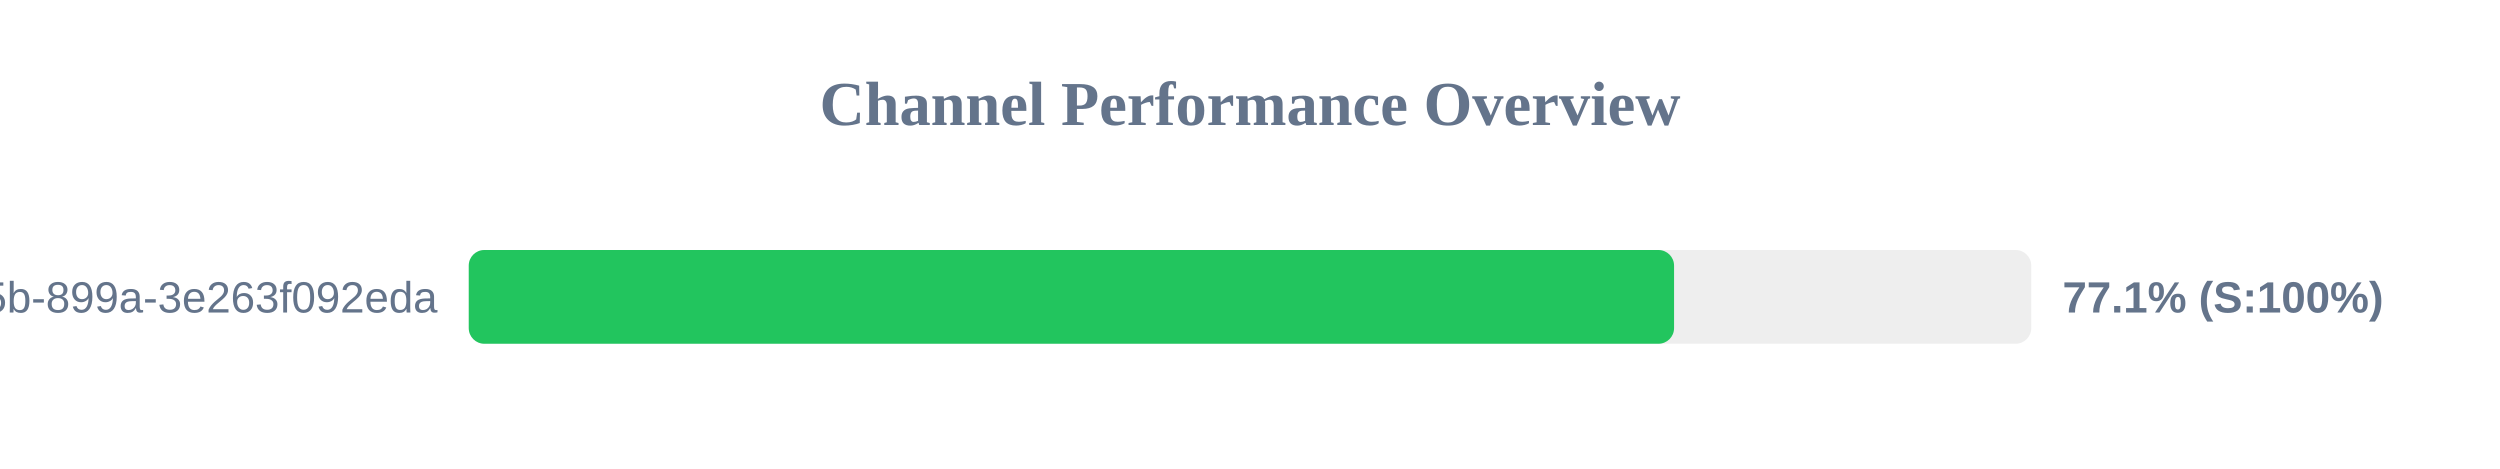
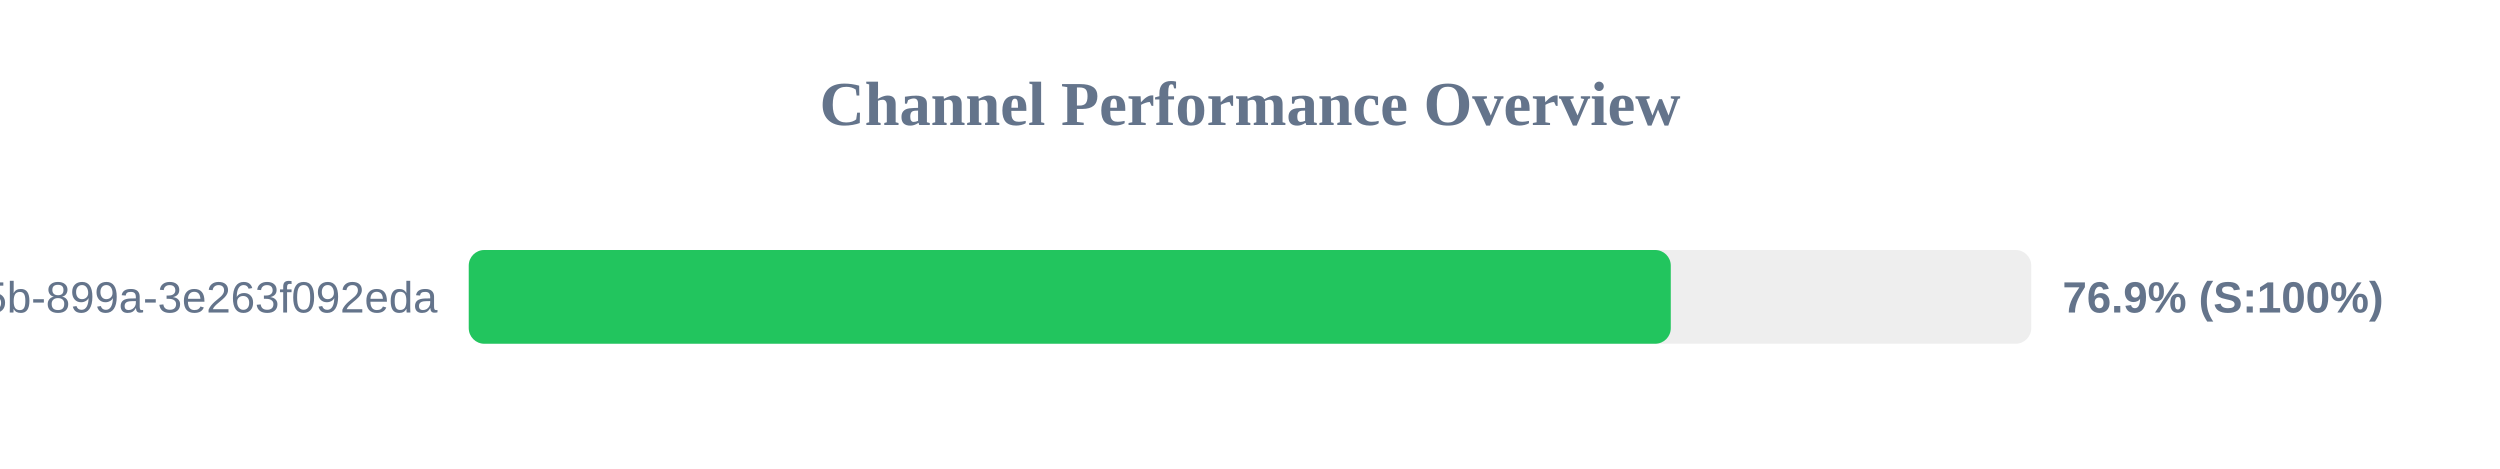
<svg xmlns="http://www.w3.org/2000/svg" width="800" height="150" version="1.1">
  <style>
        .row { font: 14px Arial; fill: #64748b; }
        .score { font: bold 14px Arial; fill: #64748b; }
    </style>
  <text x="400" y="40" text-anchor="middle" font-size="20px" font-weight="bold" fill="#64748b">Channel Performance Overview</text>
  <rect x="150" y="80" width="500" height="30" fill="#eee" rx="5" />
-   <rect x="150" y="80" width="385.7" height="30" fill="#22c55e" rx="5" />
+   <rect x="150" y="80" width="384.65" height="30" fill="#22c55e" rx="5" />
  <text x="140" y="100" text-anchor="end" class="row">?uuid=6bf726db-fb0b-405b-899a-3e263f092eda</text>
-   <text x="660" y="100" text-anchor="start" class="score">77.1% (S:100%)</text>
+   <text x="660" y="100" text-anchor="start" class="score">76.9% (S:100%)</text>
</svg>
